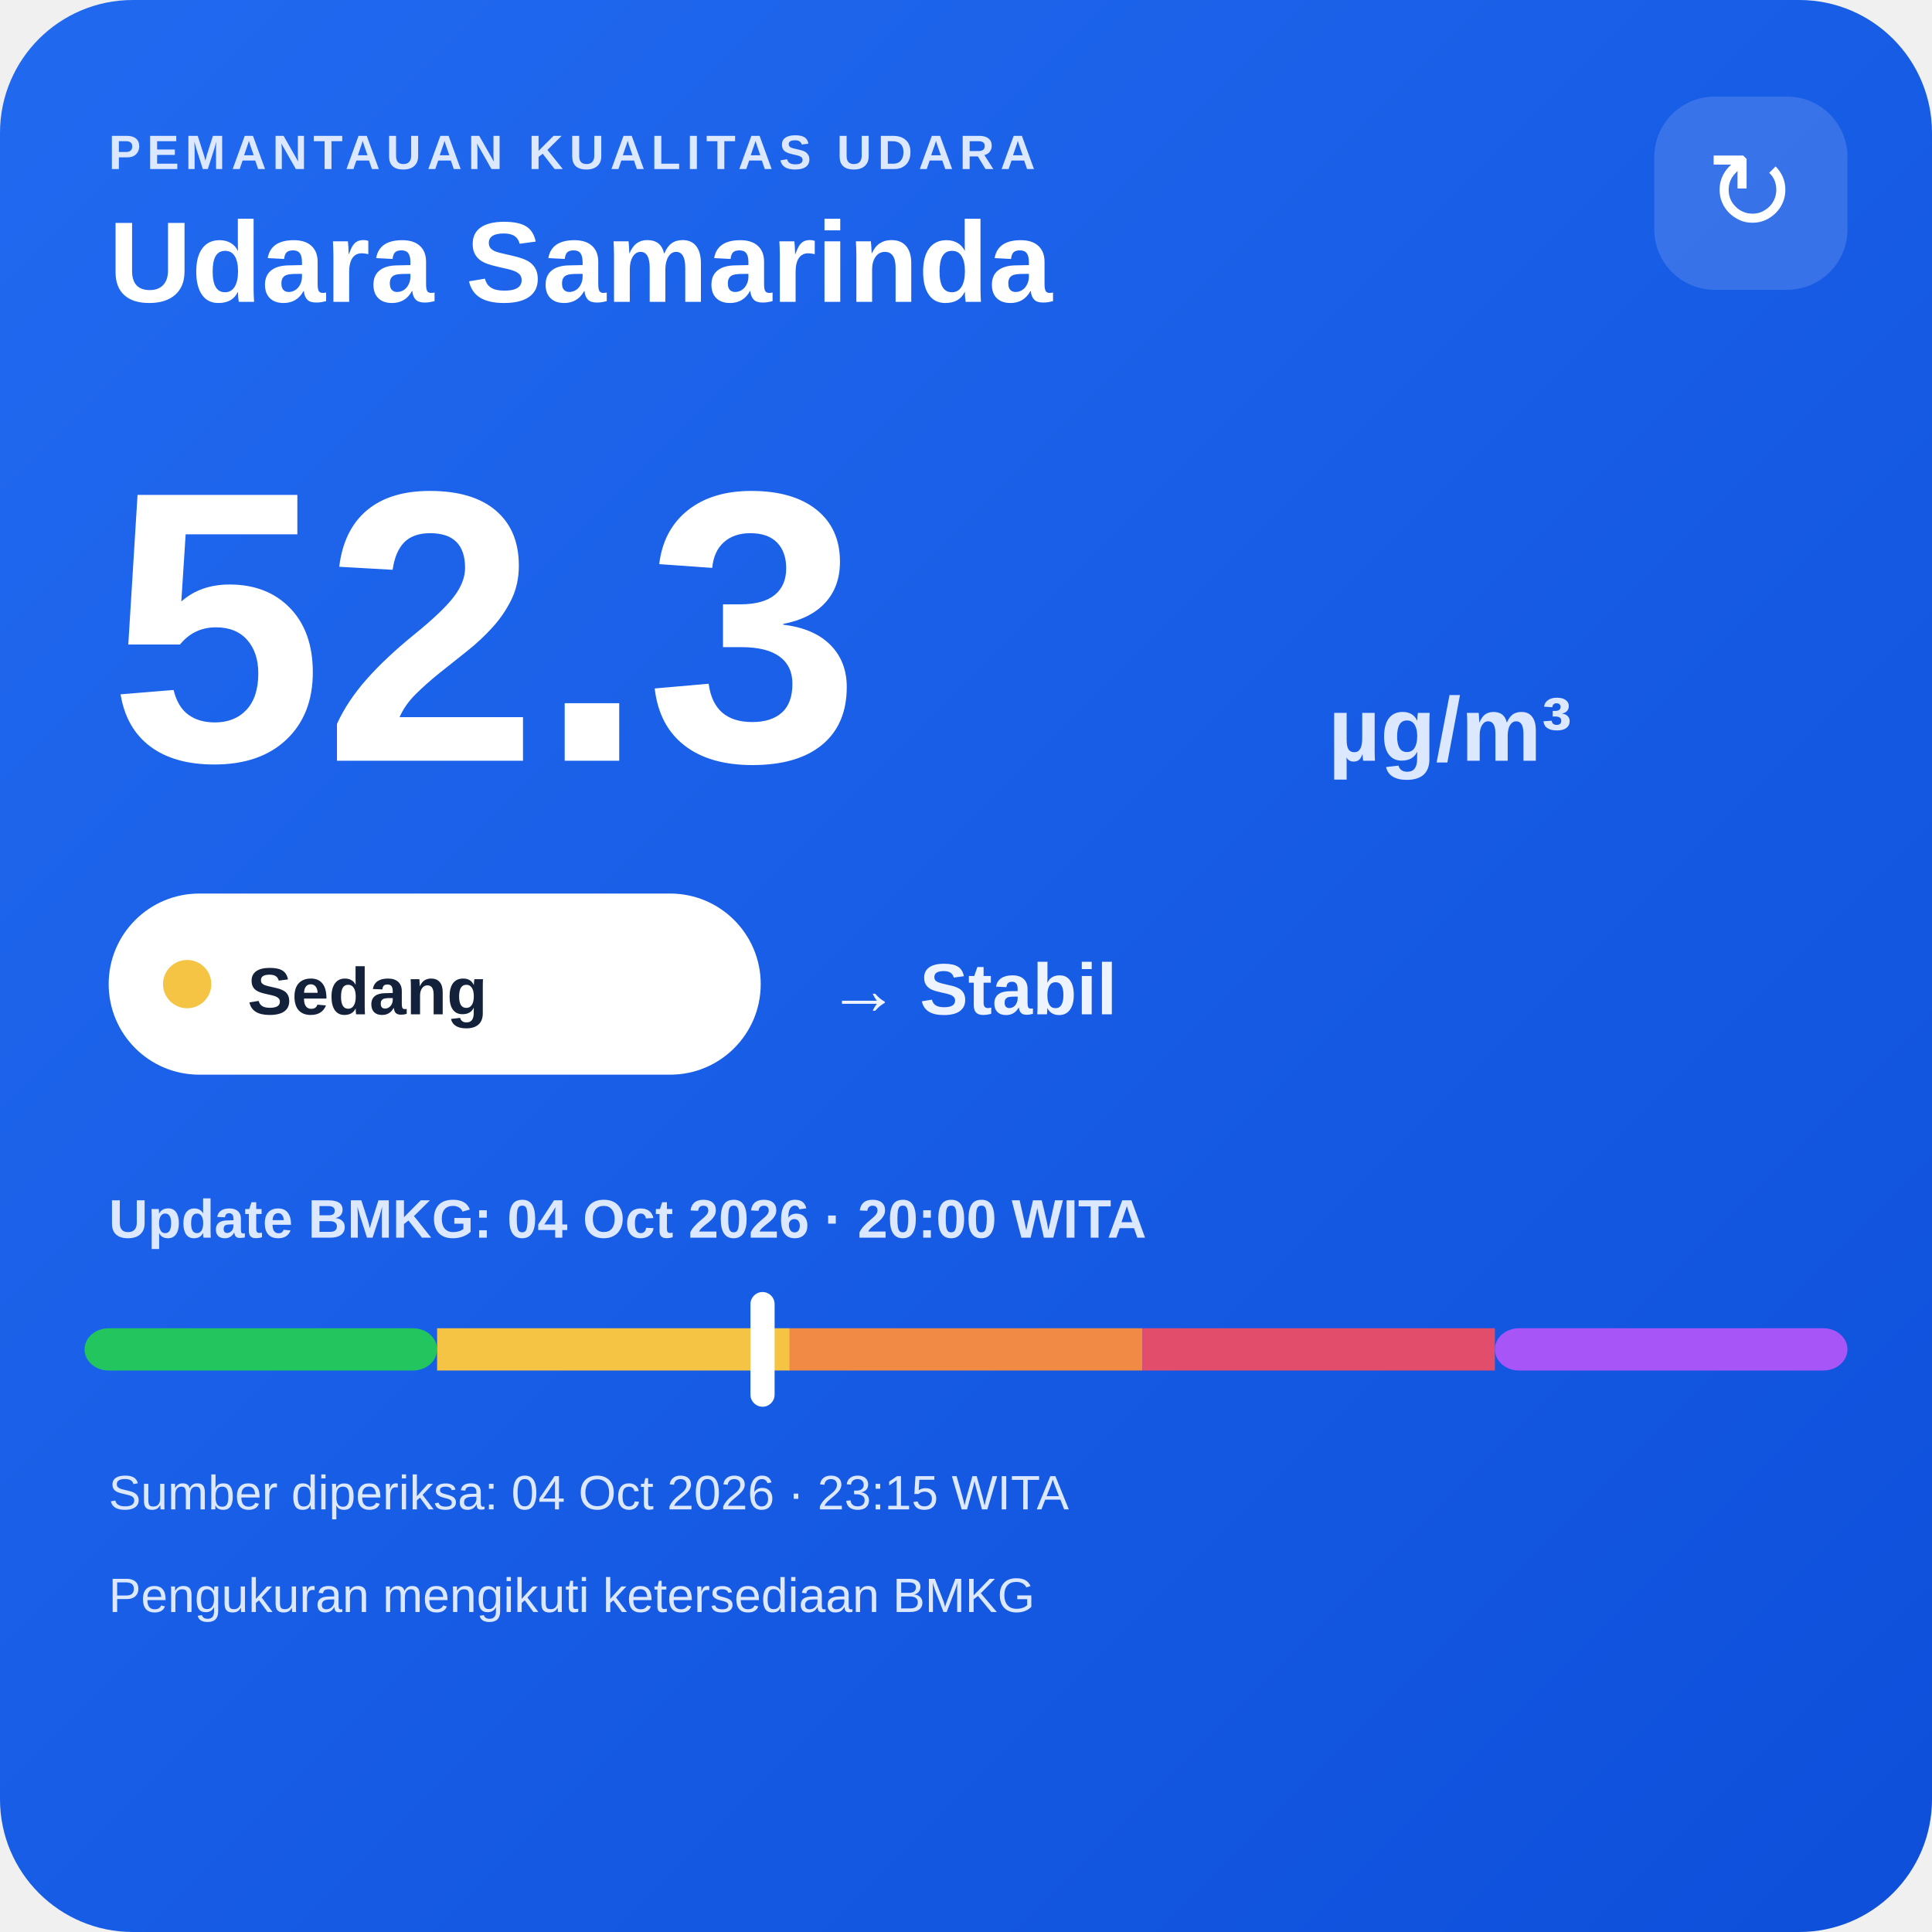
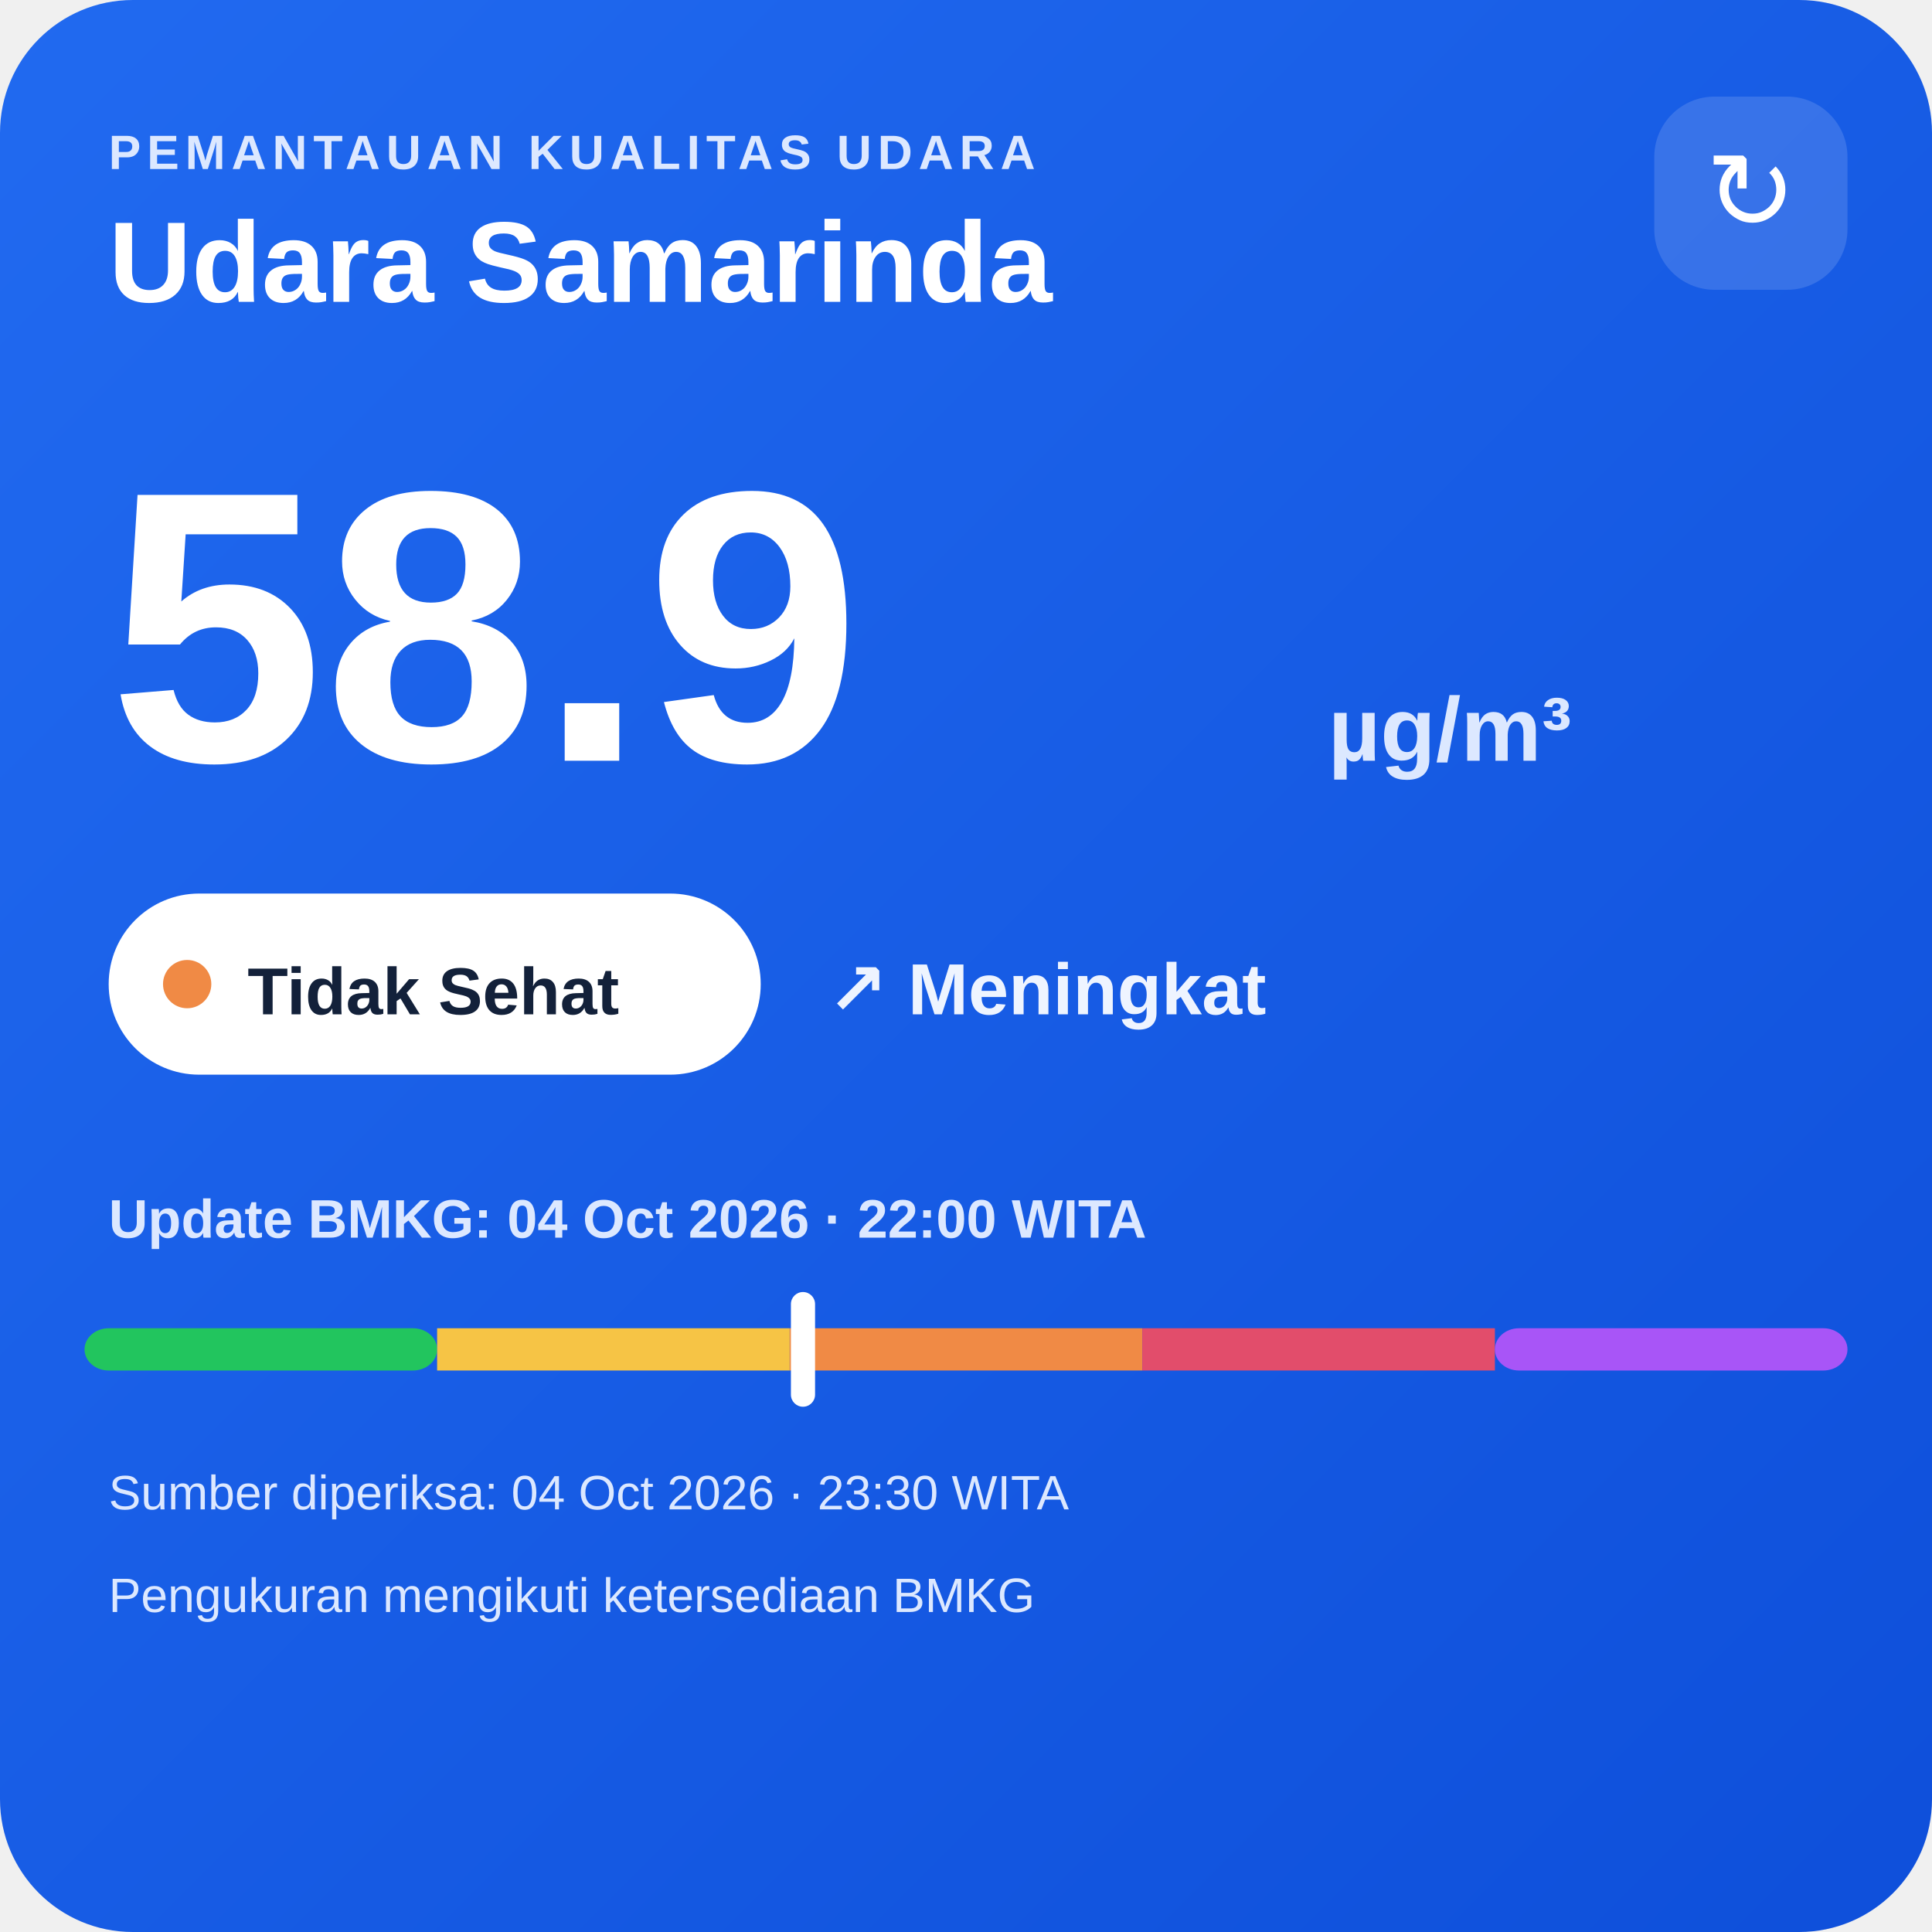
<svg xmlns="http://www.w3.org/2000/svg" width="320" height="320" viewBox="0 0 320 320">
  <defs>
    <linearGradient id="bg" x1="0" y1="0" x2="1" y2="1">
      <stop offset="0" stop-color="#216af0" />
      <stop offset="1" stop-color="#0e4fda" />
    </linearGradient>
  </defs>
  <rect width="320" height="320" rx="22" fill="url(#bg)" />
  <text x="18" y="28" fill="#dce8ff" font-family="Arial,sans-serif" font-size="8" font-weight="700" letter-spacing="1">PEMANTAUAN KUALITAS UDARA</text>
  <text x="18" y="50" fill="#ffffff" font-family="Arial,sans-serif" font-size="19" font-weight="700">Udara Samarinda</text>
  <rect x="274" y="16" width="32" height="32" rx="10" fill="#ffffff" fill-opacity=".14" />
  <text x="290" y="38" text-anchor="middle" fill="#ffffff" font-family="Arial,sans-serif" font-size="18">↻</text>
-   <text x="18" y="126" fill="#ffffff" font-family="Arial,sans-serif" font-size="64" font-weight="800">52.3</text>
+   <text x="18" y="126" fill="#ffffff" font-family="Arial,sans-serif" font-size="64" font-weight="800">58.9</text>
  <text x="220" y="126" fill="#dce8ff" font-family="Arial,sans-serif" font-size="15" font-weight="700">µg/m³</text>
  <rect x="18" y="148" width="108" height="30" rx="15" fill="#ffffff" />
-   <circle cx="31" cy="163" r="4" fill="#f6c445" />
-   <text x="41" y="168" fill="#13213a" font-family="Arial,sans-serif" font-size="11" font-weight="700">Sedang</text>
-   <text x="137" y="168" fill="#eef4ff" font-family="Arial,sans-serif" font-size="12" font-weight="700">→ Stabil</text>
-   <text x="18" y="205" fill="#dce8ff" font-family="Arial,sans-serif" font-size="9" font-weight="700">Update BMKG: 04 Oct 2026 · 20:00 WITA</text>
+   <circle cx="31" cy="163" r="4" fill="#f08a45" />
+   <text x="41" y="168" fill="#13213a" font-family="Arial,sans-serif" font-size="11" font-weight="700">Tidak Sehat</text>
+   <text x="137" y="168" fill="#eef4ff" font-family="Arial,sans-serif" font-size="12" font-weight="700">↗ Meningkat</text>
+   <text x="18" y="205" fill="#dce8ff" font-family="Arial,sans-serif" font-size="9" font-weight="700">Update BMKG: 04 Oct 2026 · 22:00 WITA</text>
  <rect x="14" y="220" width="58.4" height="7" rx="4" fill="#22c55e" />
  <rect x="72.4" y="220" width="58.4" height="7" fill="#f6c445" />
  <rect x="130.8" y="220" width="58.4" height="7" fill="#f08a45" />
  <rect x="189.2" y="220" width="58.4" height="7" fill="#e24d6b" />
  <rect x="247.6" y="220" width="58.4" height="7" rx="4" fill="#a855f7" />
-   <rect x="124.3" y="214" width="4" height="19" rx="2" fill="#ffffff" />
-   <text x="18" y="250" fill="#dce8ff" font-family="Arial,sans-serif" font-size="8">Sumber diperiksa: 04 Oct 2026 · 23:15 WITA</text>
+   <rect x="131.0" y="214" width="4" height="19" rx="2" fill="#ffffff" />
+   <text x="18" y="250" fill="#dce8ff" font-family="Arial,sans-serif" font-size="8">Sumber diperiksa: 04 Oct 2026 · 23:30 WITA</text>
  <text x="18" y="267" fill="#dce8ff" font-family="Arial,sans-serif" font-size="8">Pengukuran mengikuti ketersediaan BMKG</text>
</svg>
